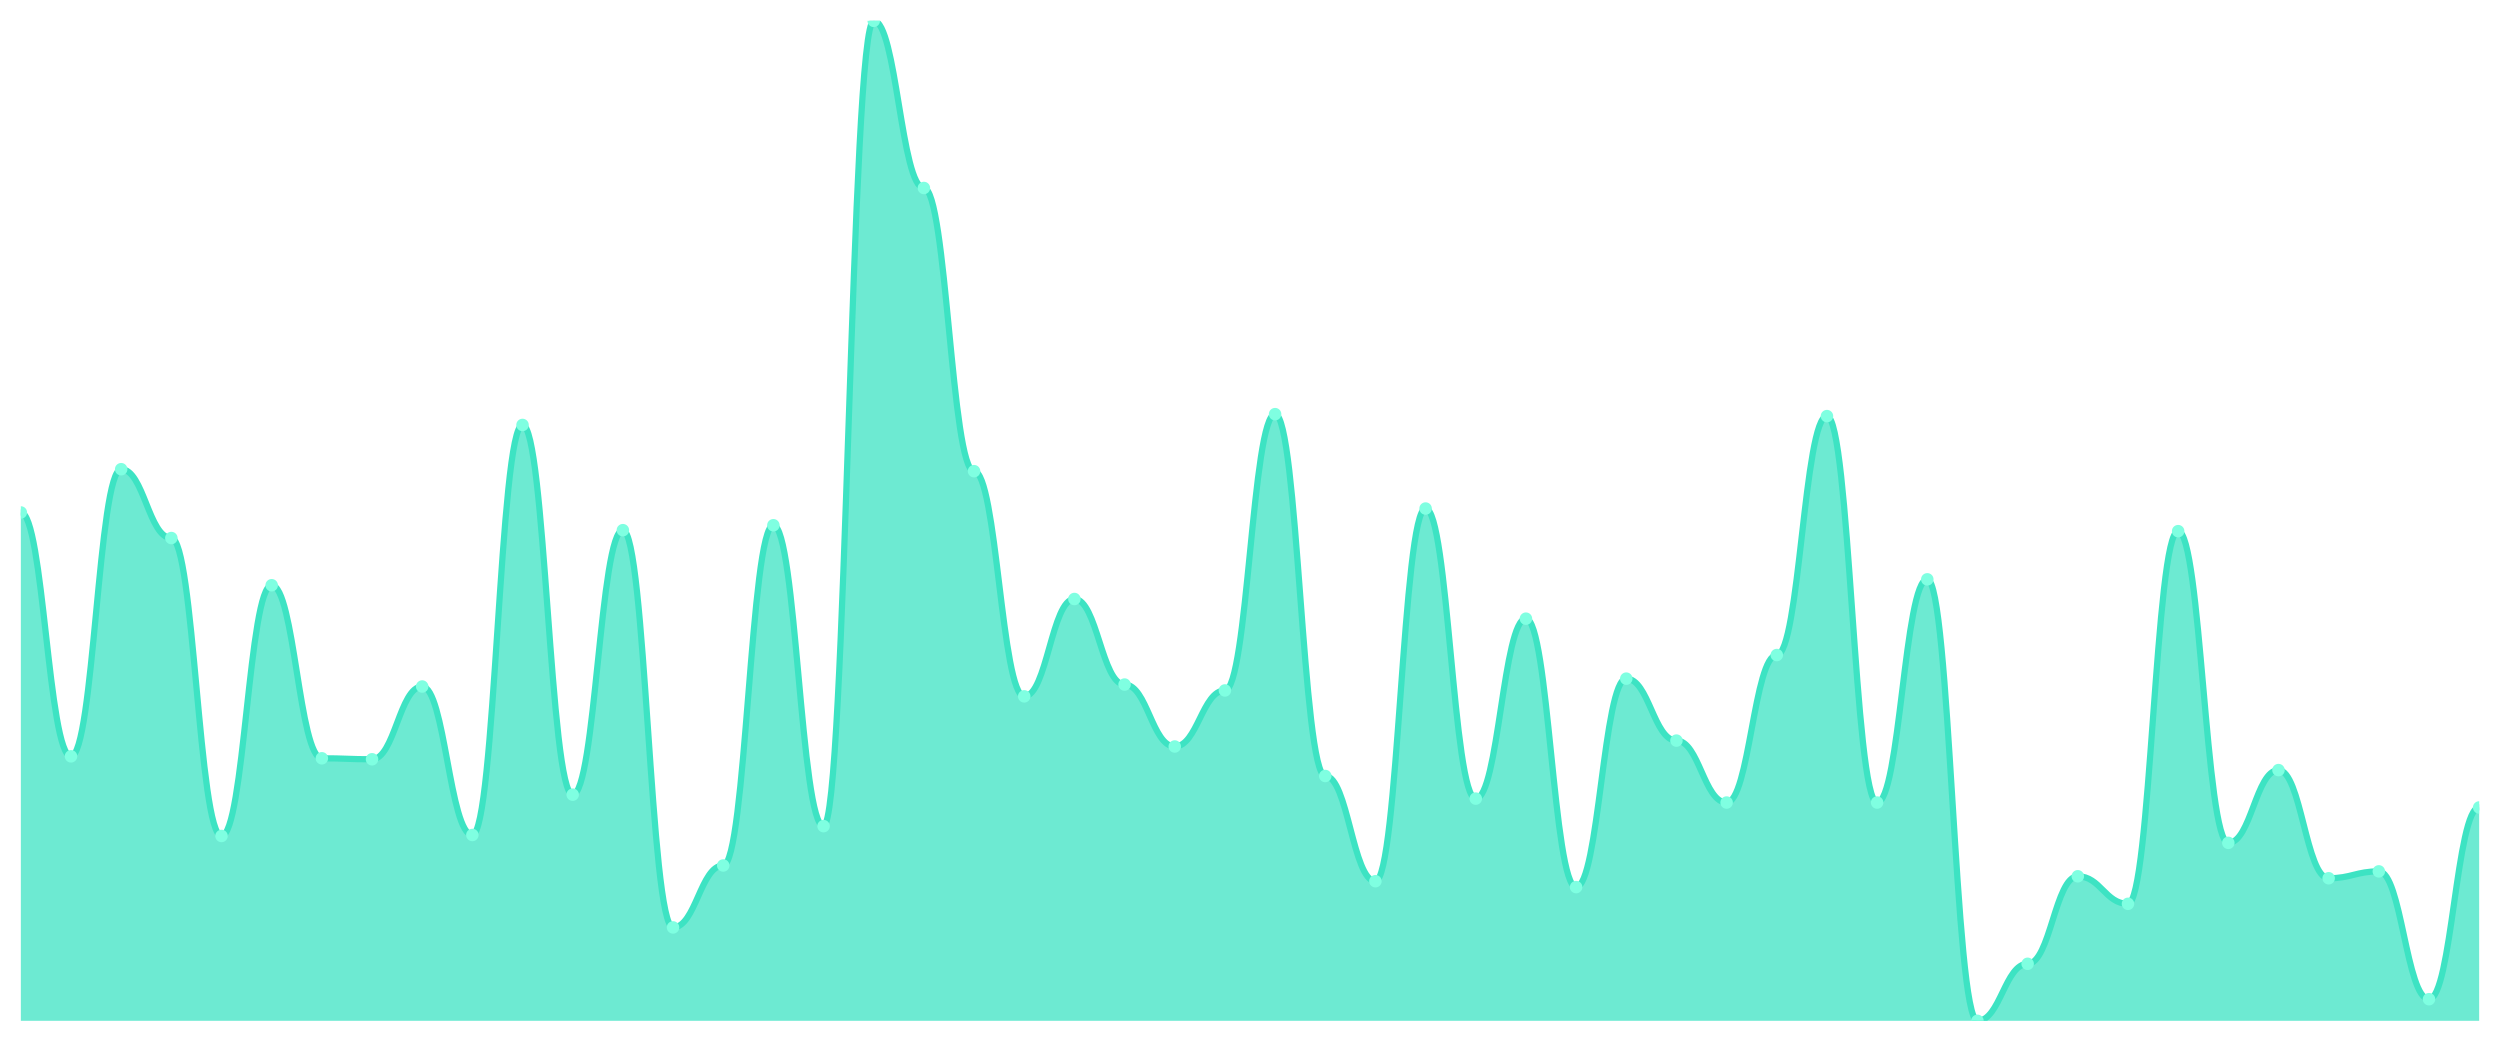
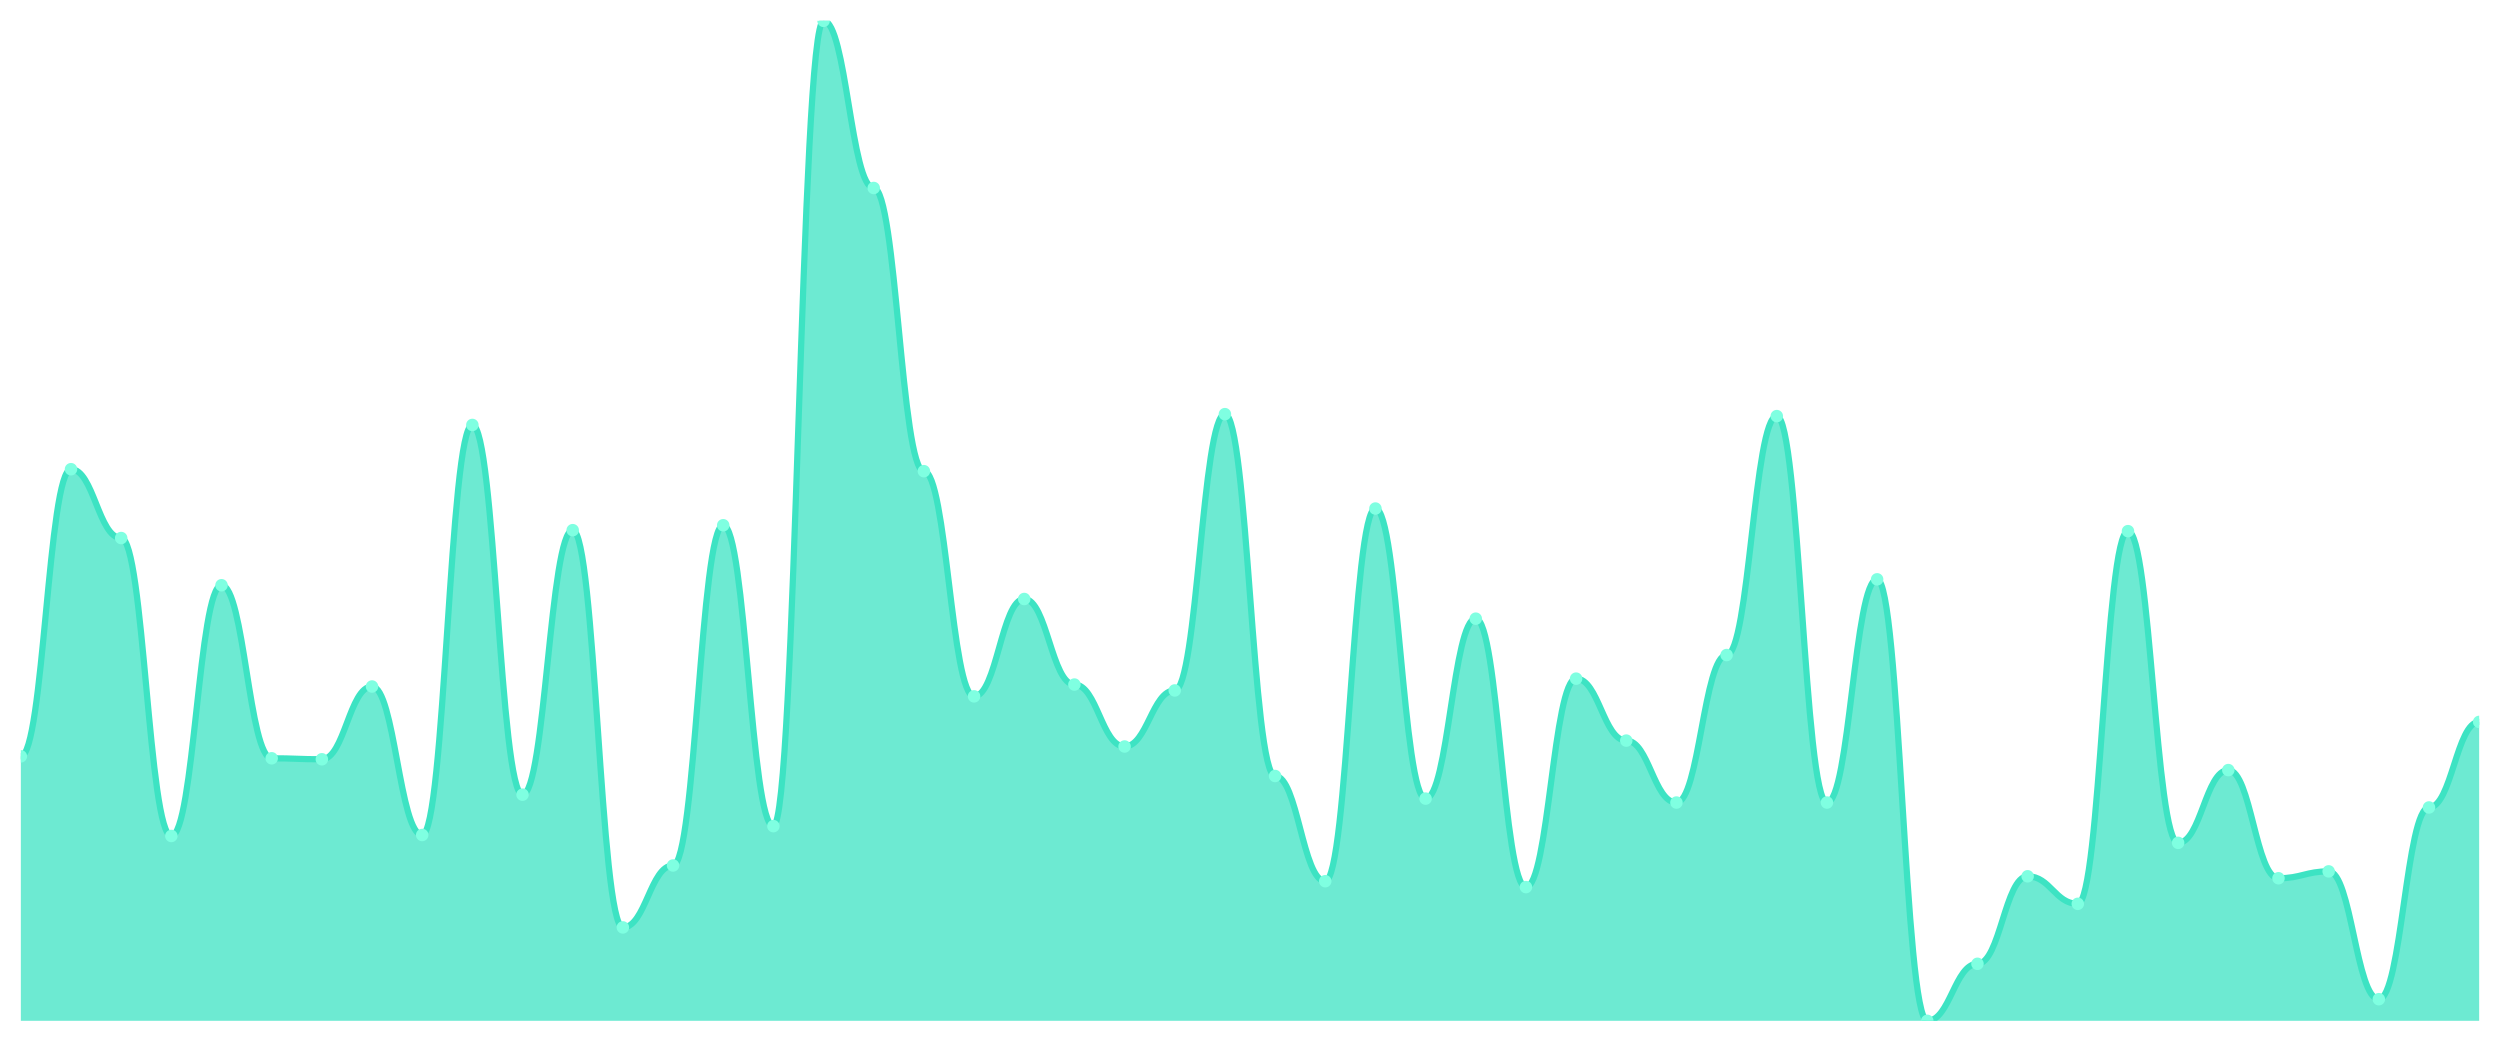
<svg xmlns="http://www.w3.org/2000/svg" viewBox="0 0 1200 500" width="1200" height="500">
  <defs>
    <clipPath id="c">
      <rect x="10" y="10" width="1180" height="480" />
    </clipPath>
  </defs>
  <rect width="1200" height="500" fill="none" />
  <g clip-path="url(#c)">
-     <path d="M 10,490 L 10,245.988 C 20.837,245.988 23.245,363.038 34.082,363.038 C 44.918,363.038 47.327,225.221 58.163,225.221 C 69,225.221 71.408,258.26 82.245,258.26 C 93.082,258.26 95.49,401.268 106.327,401.268 C 117.163,401.268 119.571,280.914 130.408,280.914 C 141.245,280.914 143.653,363.982 154.49,363.982 C 165.327,363.982 167.735,364.454 178.571,364.454 C 189.408,364.454 191.816,329.528 202.653,329.528 C 213.49,329.528 215.898,400.796 226.735,400.796 C 237.571,400.796 239.98,203.982 250.816,203.982 C 261.653,203.982 264.061,381.445 274.898,381.445 C 285.735,381.445 288.143,254.484 298.98,254.484 C 309.816,254.484 312.224,445.162 323.061,445.162 C 333.898,445.162 336.306,415.428 347.143,415.428 C 357.98,415.428 360.388,252.124 371.224,252.124 C 382.061,252.124 384.469,396.549 395.306,396.549 C 406.143,396.549 408.551,10 419.388,10 C 430.224,10 432.633,90.236 443.469,90.236 C 454.306,90.236 456.714,226.165 467.551,226.165 C 478.388,226.165 480.796,334.248 491.633,334.248 C 502.469,334.248 504.878,287.522 515.714,287.522 C 526.551,287.522 528.959,328.584 539.796,328.584 C 550.633,328.584 553.041,358.319 563.878,358.319 C 574.714,358.319 577.122,331.416 587.959,331.416 C 598.796,331.416 601.204,198.791 612.041,198.791 C 622.878,198.791 625.286,372.478 636.122,372.478 C 646.959,372.478 649.367,422.979 660.204,422.979 C 671.041,422.979 673.449,244.1 684.286,244.1 C 695.122,244.1 697.531,383.333 708.367,383.333 C 719.204,383.333 721.612,296.962 732.449,296.962 C 743.286,296.962 745.694,425.811 756.531,425.811 C 767.367,425.811 769.776,325.752 780.612,325.752 C 791.449,325.752 793.857,355.487 804.694,355.487 C 815.531,355.487 817.939,385.221 828.776,385.221 C 839.612,385.221 842.02,314.425 852.857,314.425 C 863.694,314.425 866.102,199.735 876.939,199.735 C 887.776,199.735 890.184,385.221 901.02,385.221 C 911.857,385.221 914.265,278.083 925.102,278.083 C 935.939,278.083 938.347,490 949.184,490 C 960.02,490 962.429,462.625 973.265,462.625 C 984.102,462.625 986.51,420.619 997.347,420.619 C 1008.184,420.619 1010.592,433.835 1021.429,433.835 C 1032.265,433.835 1034.673,254.956 1045.51,254.956 C 1056.347,254.956 1058.755,404.572 1069.592,404.572 C 1080.429,404.572 1082.837,369.646 1093.673,369.646 C 1104.51,369.646 1106.918,421.563 1117.755,421.563 C 1128.592,421.563 1131,418.26 1141.837,418.26 C 1152.673,418.26 1155.082,479.617 1165.918,479.617 C 1176.755,479.617 1179.163,387.581 1190,387.581 L 1190,490 Z" fill="rgba(61,227,195,0.75)" />
-     <path d="M 10,245.988 C 20.837,245.988 23.245,363.038 34.082,363.038 C 44.918,363.038 47.327,225.221 58.163,225.221 C 69,225.221 71.408,258.26 82.245,258.26 C 93.082,258.26 95.49,401.268 106.327,401.268 C 117.163,401.268 119.571,280.914 130.408,280.914 C 141.245,280.914 143.653,363.982 154.49,363.982 C 165.327,363.982 167.735,364.454 178.571,364.454 C 189.408,364.454 191.816,329.528 202.653,329.528 C 213.49,329.528 215.898,400.796 226.735,400.796 C 237.571,400.796 239.98,203.982 250.816,203.982 C 261.653,203.982 264.061,381.445 274.898,381.445 C 285.735,381.445 288.143,254.484 298.98,254.484 C 309.816,254.484 312.224,445.162 323.061,445.162 C 333.898,445.162 336.306,415.428 347.143,415.428 C 357.98,415.428 360.388,252.124 371.224,252.124 C 382.061,252.124 384.469,396.549 395.306,396.549 C 406.143,396.549 408.551,10 419.388,10 C 430.224,10 432.633,90.236 443.469,90.236 C 454.306,90.236 456.714,226.165 467.551,226.165 C 478.388,226.165 480.796,334.248 491.633,334.248 C 502.469,334.248 504.878,287.522 515.714,287.522 C 526.551,287.522 528.959,328.584 539.796,328.584 C 550.633,328.584 553.041,358.319 563.878,358.319 C 574.714,358.319 577.122,331.416 587.959,331.416 C 598.796,331.416 601.204,198.791 612.041,198.791 C 622.878,198.791 625.286,372.478 636.122,372.478 C 646.959,372.478 649.367,422.979 660.204,422.979 C 671.041,422.979 673.449,244.1 684.286,244.1 C 695.122,244.1 697.531,383.333 708.367,383.333 C 719.204,383.333 721.612,296.962 732.449,296.962 C 743.286,296.962 745.694,425.811 756.531,425.811 C 767.367,425.811 769.776,325.752 780.612,325.752 C 791.449,325.752 793.857,355.487 804.694,355.487 C 815.531,355.487 817.939,385.221 828.776,385.221 C 839.612,385.221 842.02,314.425 852.857,314.425 C 863.694,314.425 866.102,199.735 876.939,199.735 C 887.776,199.735 890.184,385.221 901.02,385.221 C 911.857,385.221 914.265,278.083 925.102,278.083 C 935.939,278.083 938.347,490 949.184,490 C 960.02,490 962.429,462.625 973.265,462.625 C 984.102,462.625 986.51,420.619 997.347,420.619 C 1008.184,420.619 1010.592,433.835 1021.429,433.835 C 1032.265,433.835 1034.673,254.956 1045.51,254.956 C 1056.347,254.956 1058.755,404.572 1069.592,404.572 C 1080.429,404.572 1082.837,369.646 1093.673,369.646 C 1104.51,369.646 1106.918,421.563 1117.755,421.563 C 1128.592,421.563 1131,418.26 1141.837,418.26 C 1152.673,418.26 1155.082,479.617 1165.918,479.617 C 1176.755,479.617 1179.163,387.581 1190,387.581" fill="none" stroke="#3de3c3" stroke-width="3" stroke-linecap="round" stroke-linejoin="round" />
-     <circle cx="10" cy="245.988" r="3" fill="#7fffe1" />
-     <circle cx="34.082" cy="363.038" r="3" fill="#7fffe1" />
-     <circle cx="58.163" cy="225.221" r="3" fill="#7fffe1" />
-     <circle cx="82.245" cy="258.26" r="3" fill="#7fffe1" />
-     <circle cx="106.327" cy="401.268" r="3" fill="#7fffe1" />
-     <circle cx="130.408" cy="280.914" r="3" fill="#7fffe1" />
-     <circle cx="154.49" cy="363.982" r="3" fill="#7fffe1" />
-     <circle cx="178.571" cy="364.454" r="3" fill="#7fffe1" />
-     <circle cx="202.653" cy="329.528" r="3" fill="#7fffe1" />
-     <circle cx="226.735" cy="400.796" r="3" fill="#7fffe1" />
-     <circle cx="250.816" cy="203.982" r="3" fill="#7fffe1" />
-     <circle cx="274.898" cy="381.445" r="3" fill="#7fffe1" />
-     <circle cx="298.98" cy="254.484" r="3" fill="#7fffe1" />
-     <circle cx="323.061" cy="445.162" r="3" fill="#7fffe1" />
-     <circle cx="347.143" cy="415.428" r="3" fill="#7fffe1" />
-     <circle cx="371.224" cy="252.124" r="3" fill="#7fffe1" />
-     <circle cx="395.306" cy="396.549" r="3" fill="#7fffe1" />
-     <circle cx="419.388" cy="10" r="3" fill="#7fffe1" />
-     <circle cx="443.469" cy="90.236" r="3" fill="#7fffe1" />
-     <circle cx="467.551" cy="226.165" r="3" fill="#7fffe1" />
-     <circle cx="491.633" cy="334.248" r="3" fill="#7fffe1" />
-     <circle cx="515.714" cy="287.522" r="3" fill="#7fffe1" />
-     <circle cx="539.796" cy="328.584" r="3" fill="#7fffe1" />
-     <circle cx="563.878" cy="358.319" r="3" fill="#7fffe1" />
-     <circle cx="587.959" cy="331.416" r="3" fill="#7fffe1" />
-     <circle cx="612.041" cy="198.791" r="3" fill="#7fffe1" />
-     <circle cx="636.122" cy="372.478" r="3" fill="#7fffe1" />
-     <circle cx="660.204" cy="422.979" r="3" fill="#7fffe1" />
-     <circle cx="684.286" cy="244.1" r="3" fill="#7fffe1" />
-     <circle cx="708.367" cy="383.333" r="3" fill="#7fffe1" />
-     <circle cx="732.449" cy="296.962" r="3" fill="#7fffe1" />
-     <circle cx="756.531" cy="425.811" r="3" fill="#7fffe1" />
-     <circle cx="780.612" cy="325.752" r="3" fill="#7fffe1" />
-     <circle cx="804.694" cy="355.487" r="3" fill="#7fffe1" />
-     <circle cx="828.776" cy="385.221" r="3" fill="#7fffe1" />
-     <circle cx="852.857" cy="314.425" r="3" fill="#7fffe1" />
-     <circle cx="876.939" cy="199.735" r="3" fill="#7fffe1" />
-     <circle cx="901.02" cy="385.221" r="3" fill="#7fffe1" />
-     <circle cx="925.102" cy="278.083" r="3" fill="#7fffe1" />
-     <circle cx="949.184" cy="490" r="3" fill="#7fffe1" />
-     <circle cx="973.265" cy="462.625" r="3" fill="#7fffe1" />
-     <circle cx="997.347" cy="420.619" r="3" fill="#7fffe1" />
-     <circle cx="1021.429" cy="433.835" r="3" fill="#7fffe1" />
-     <circle cx="1045.51" cy="254.956" r="3" fill="#7fffe1" />
-     <circle cx="1069.592" cy="404.572" r="3" fill="#7fffe1" />
-     <circle cx="1093.673" cy="369.646" r="3" fill="#7fffe1" />
-     <circle cx="1117.755" cy="421.563" r="3" fill="#7fffe1" />
-     <circle cx="1141.837" cy="418.26" r="3" fill="#7fffe1" />
-     <circle cx="1165.918" cy="479.617" r="3" fill="#7fffe1" />
-     <circle cx="1190" cy="387.581" r="3" fill="#7fffe1" />
+     <path d="M 10,490 L 10,363.038 C 20.837,363.038 23.245,225.221 34.082,225.221 C 44.918,225.221 47.327,258.26 58.163,258.26 C 69,258.26 71.408,401.268 82.245,401.268 C 93.082,401.268 95.49,280.914 106.327,280.914 C 117.163,280.914 119.571,363.982 130.408,363.982 C 141.245,363.982 143.653,364.454 154.49,364.454 C 165.327,364.454 167.735,329.528 178.571,329.528 C 189.408,329.528 191.816,400.796 202.653,400.796 C 213.49,400.796 215.898,203.982 226.735,203.982 C 237.571,203.982 239.98,381.445 250.816,381.445 C 261.653,381.445 264.061,254.484 274.898,254.484 C 285.735,254.484 288.143,445.162 298.98,445.162 C 309.816,445.162 312.224,415.428 323.061,415.428 C 333.898,415.428 336.306,252.124 347.143,252.124 C 357.98,252.124 360.388,396.549 371.224,396.549 C 382.061,396.549 384.469,10 395.306,10 C 406.143,10 408.551,90.236 419.388,90.236 C 430.224,90.236 432.633,226.165 443.469,226.165 C 454.306,226.165 456.714,334.248 467.551,334.248 C 478.388,334.248 480.796,287.522 491.633,287.522 C 502.469,287.522 504.878,328.584 515.714,328.584 C 526.551,328.584 528.959,358.319 539.796,358.319 C 550.633,358.319 553.041,331.416 563.878,331.416 C 574.714,331.416 577.122,198.791 587.959,198.791 C 598.796,198.791 601.204,372.478 612.041,372.478 C 622.878,372.478 625.286,422.979 636.122,422.979 C 646.959,422.979 649.367,244.1 660.204,244.1 C 671.041,244.1 673.449,383.333 684.286,383.333 C 695.122,383.333 697.531,296.962 708.367,296.962 C 719.204,296.962 721.612,425.811 732.449,425.811 C 743.286,425.811 745.694,325.752 756.531,325.752 C 767.367,325.752 769.776,355.487 780.612,355.487 C 791.449,355.487 793.857,385.221 804.694,385.221 C 815.531,385.221 817.939,314.425 828.776,314.425 C 839.612,314.425 842.02,199.735 852.857,199.735 C 863.694,199.735 866.102,385.221 876.939,385.221 C 887.776,385.221 890.184,278.083 901.02,278.083 C 911.857,278.083 914.265,490 925.102,490 C 935.939,490 938.347,462.625 949.184,462.625 C 960.02,462.625 962.429,420.619 973.265,420.619 C 984.102,420.619 986.51,433.835 997.347,433.835 C 1008.184,433.835 1010.592,254.956 1021.429,254.956 C 1032.265,254.956 1034.673,404.572 1045.51,404.572 C 1056.347,404.572 1058.755,369.646 1069.592,369.646 C 1080.429,369.646 1082.837,421.563 1093.673,421.563 C 1104.51,421.563 1106.918,418.26 1117.755,418.26 C 1128.592,418.26 1131,479.617 1141.837,479.617 C 1152.673,479.617 1155.082,387.581 1165.918,387.581 C 1176.755,387.581 1179.163,346.519 1190,346.519 L 1190,490 Z" fill="rgba(61,227,195,0.75)" />
+     <path d="M 10,363.038 C 20.837,363.038 23.245,225.221 34.082,225.221 C 44.918,225.221 47.327,258.26 58.163,258.26 C 69,258.26 71.408,401.268 82.245,401.268 C 93.082,401.268 95.49,280.914 106.327,280.914 C 117.163,280.914 119.571,363.982 130.408,363.982 C 141.245,363.982 143.653,364.454 154.49,364.454 C 165.327,364.454 167.735,329.528 178.571,329.528 C 189.408,329.528 191.816,400.796 202.653,400.796 C 213.49,400.796 215.898,203.982 226.735,203.982 C 237.571,203.982 239.98,381.445 250.816,381.445 C 261.653,381.445 264.061,254.484 274.898,254.484 C 285.735,254.484 288.143,445.162 298.98,445.162 C 309.816,445.162 312.224,415.428 323.061,415.428 C 333.898,415.428 336.306,252.124 347.143,252.124 C 357.98,252.124 360.388,396.549 371.224,396.549 C 382.061,396.549 384.469,10 395.306,10 C 406.143,10 408.551,90.236 419.388,90.236 C 430.224,90.236 432.633,226.165 443.469,226.165 C 454.306,226.165 456.714,334.248 467.551,334.248 C 478.388,334.248 480.796,287.522 491.633,287.522 C 502.469,287.522 504.878,328.584 515.714,328.584 C 526.551,328.584 528.959,358.319 539.796,358.319 C 550.633,358.319 553.041,331.416 563.878,331.416 C 574.714,331.416 577.122,198.791 587.959,198.791 C 598.796,198.791 601.204,372.478 612.041,372.478 C 622.878,372.478 625.286,422.979 636.122,422.979 C 646.959,422.979 649.367,244.1 660.204,244.1 C 671.041,244.1 673.449,383.333 684.286,383.333 C 695.122,383.333 697.531,296.962 708.367,296.962 C 719.204,296.962 721.612,425.811 732.449,425.811 C 743.286,425.811 745.694,325.752 756.531,325.752 C 767.367,325.752 769.776,355.487 780.612,355.487 C 791.449,355.487 793.857,385.221 804.694,385.221 C 815.531,385.221 817.939,314.425 828.776,314.425 C 839.612,314.425 842.02,199.735 852.857,199.735 C 863.694,199.735 866.102,385.221 876.939,385.221 C 887.776,385.221 890.184,278.083 901.02,278.083 C 911.857,278.083 914.265,490 925.102,490 C 935.939,490 938.347,462.625 949.184,462.625 C 960.02,462.625 962.429,420.619 973.265,420.619 C 984.102,420.619 986.51,433.835 997.347,433.835 C 1008.184,433.835 1010.592,254.956 1021.429,254.956 C 1032.265,254.956 1034.673,404.572 1045.51,404.572 C 1056.347,404.572 1058.755,369.646 1069.592,369.646 C 1080.429,369.646 1082.837,421.563 1093.673,421.563 C 1104.51,421.563 1106.918,418.26 1117.755,418.26 C 1128.592,418.26 1131,479.617 1141.837,479.617 C 1152.673,479.617 1155.082,387.581 1165.918,387.581 C 1176.755,387.581 1179.163,346.519 1190,346.519" fill="none" stroke="#3de3c3" stroke-width="3" stroke-linecap="round" stroke-linejoin="round" />
+     <circle cx="10" cy="363.038" r="3" fill="#7fffe1" />
+     <circle cx="34.082" cy="225.221" r="3" fill="#7fffe1" />
+     <circle cx="58.163" cy="258.26" r="3" fill="#7fffe1" />
+     <circle cx="82.245" cy="401.268" r="3" fill="#7fffe1" />
+     <circle cx="106.327" cy="280.914" r="3" fill="#7fffe1" />
+     <circle cx="130.408" cy="363.982" r="3" fill="#7fffe1" />
+     <circle cx="154.49" cy="364.454" r="3" fill="#7fffe1" />
+     <circle cx="178.571" cy="329.528" r="3" fill="#7fffe1" />
+     <circle cx="202.653" cy="400.796" r="3" fill="#7fffe1" />
+     <circle cx="226.735" cy="203.982" r="3" fill="#7fffe1" />
+     <circle cx="250.816" cy="381.445" r="3" fill="#7fffe1" />
+     <circle cx="274.898" cy="254.484" r="3" fill="#7fffe1" />
+     <circle cx="298.98" cy="445.162" r="3" fill="#7fffe1" />
+     <circle cx="323.061" cy="415.428" r="3" fill="#7fffe1" />
+     <circle cx="347.143" cy="252.124" r="3" fill="#7fffe1" />
+     <circle cx="371.224" cy="396.549" r="3" fill="#7fffe1" />
+     <circle cx="395.306" cy="10" r="3" fill="#7fffe1" />
+     <circle cx="419.388" cy="90.236" r="3" fill="#7fffe1" />
+     <circle cx="443.469" cy="226.165" r="3" fill="#7fffe1" />
+     <circle cx="467.551" cy="334.248" r="3" fill="#7fffe1" />
+     <circle cx="491.633" cy="287.522" r="3" fill="#7fffe1" />
+     <circle cx="515.714" cy="328.584" r="3" fill="#7fffe1" />
+     <circle cx="539.796" cy="358.319" r="3" fill="#7fffe1" />
+     <circle cx="563.878" cy="331.416" r="3" fill="#7fffe1" />
+     <circle cx="587.959" cy="198.791" r="3" fill="#7fffe1" />
+     <circle cx="612.041" cy="372.478" r="3" fill="#7fffe1" />
+     <circle cx="636.122" cy="422.979" r="3" fill="#7fffe1" />
+     <circle cx="660.204" cy="244.1" r="3" fill="#7fffe1" />
+     <circle cx="684.286" cy="383.333" r="3" fill="#7fffe1" />
+     <circle cx="708.367" cy="296.962" r="3" fill="#7fffe1" />
+     <circle cx="732.449" cy="425.811" r="3" fill="#7fffe1" />
+     <circle cx="756.531" cy="325.752" r="3" fill="#7fffe1" />
+     <circle cx="780.612" cy="355.487" r="3" fill="#7fffe1" />
+     <circle cx="804.694" cy="385.221" r="3" fill="#7fffe1" />
+     <circle cx="828.776" cy="314.425" r="3" fill="#7fffe1" />
+     <circle cx="852.857" cy="199.735" r="3" fill="#7fffe1" />
+     <circle cx="876.939" cy="385.221" r="3" fill="#7fffe1" />
+     <circle cx="901.02" cy="278.083" r="3" fill="#7fffe1" />
+     <circle cx="925.102" cy="490" r="3" fill="#7fffe1" />
+     <circle cx="949.184" cy="462.625" r="3" fill="#7fffe1" />
+     <circle cx="973.265" cy="420.619" r="3" fill="#7fffe1" />
+     <circle cx="997.347" cy="433.835" r="3" fill="#7fffe1" />
+     <circle cx="1021.429" cy="254.956" r="3" fill="#7fffe1" />
+     <circle cx="1045.51" cy="404.572" r="3" fill="#7fffe1" />
+     <circle cx="1069.592" cy="369.646" r="3" fill="#7fffe1" />
+     <circle cx="1093.673" cy="421.563" r="3" fill="#7fffe1" />
+     <circle cx="1117.755" cy="418.26" r="3" fill="#7fffe1" />
+     <circle cx="1141.837" cy="479.617" r="3" fill="#7fffe1" />
+     <circle cx="1165.918" cy="387.581" r="3" fill="#7fffe1" />
+     <circle cx="1190" cy="346.519" r="3" fill="#7fffe1" />
  </g>
</svg>
